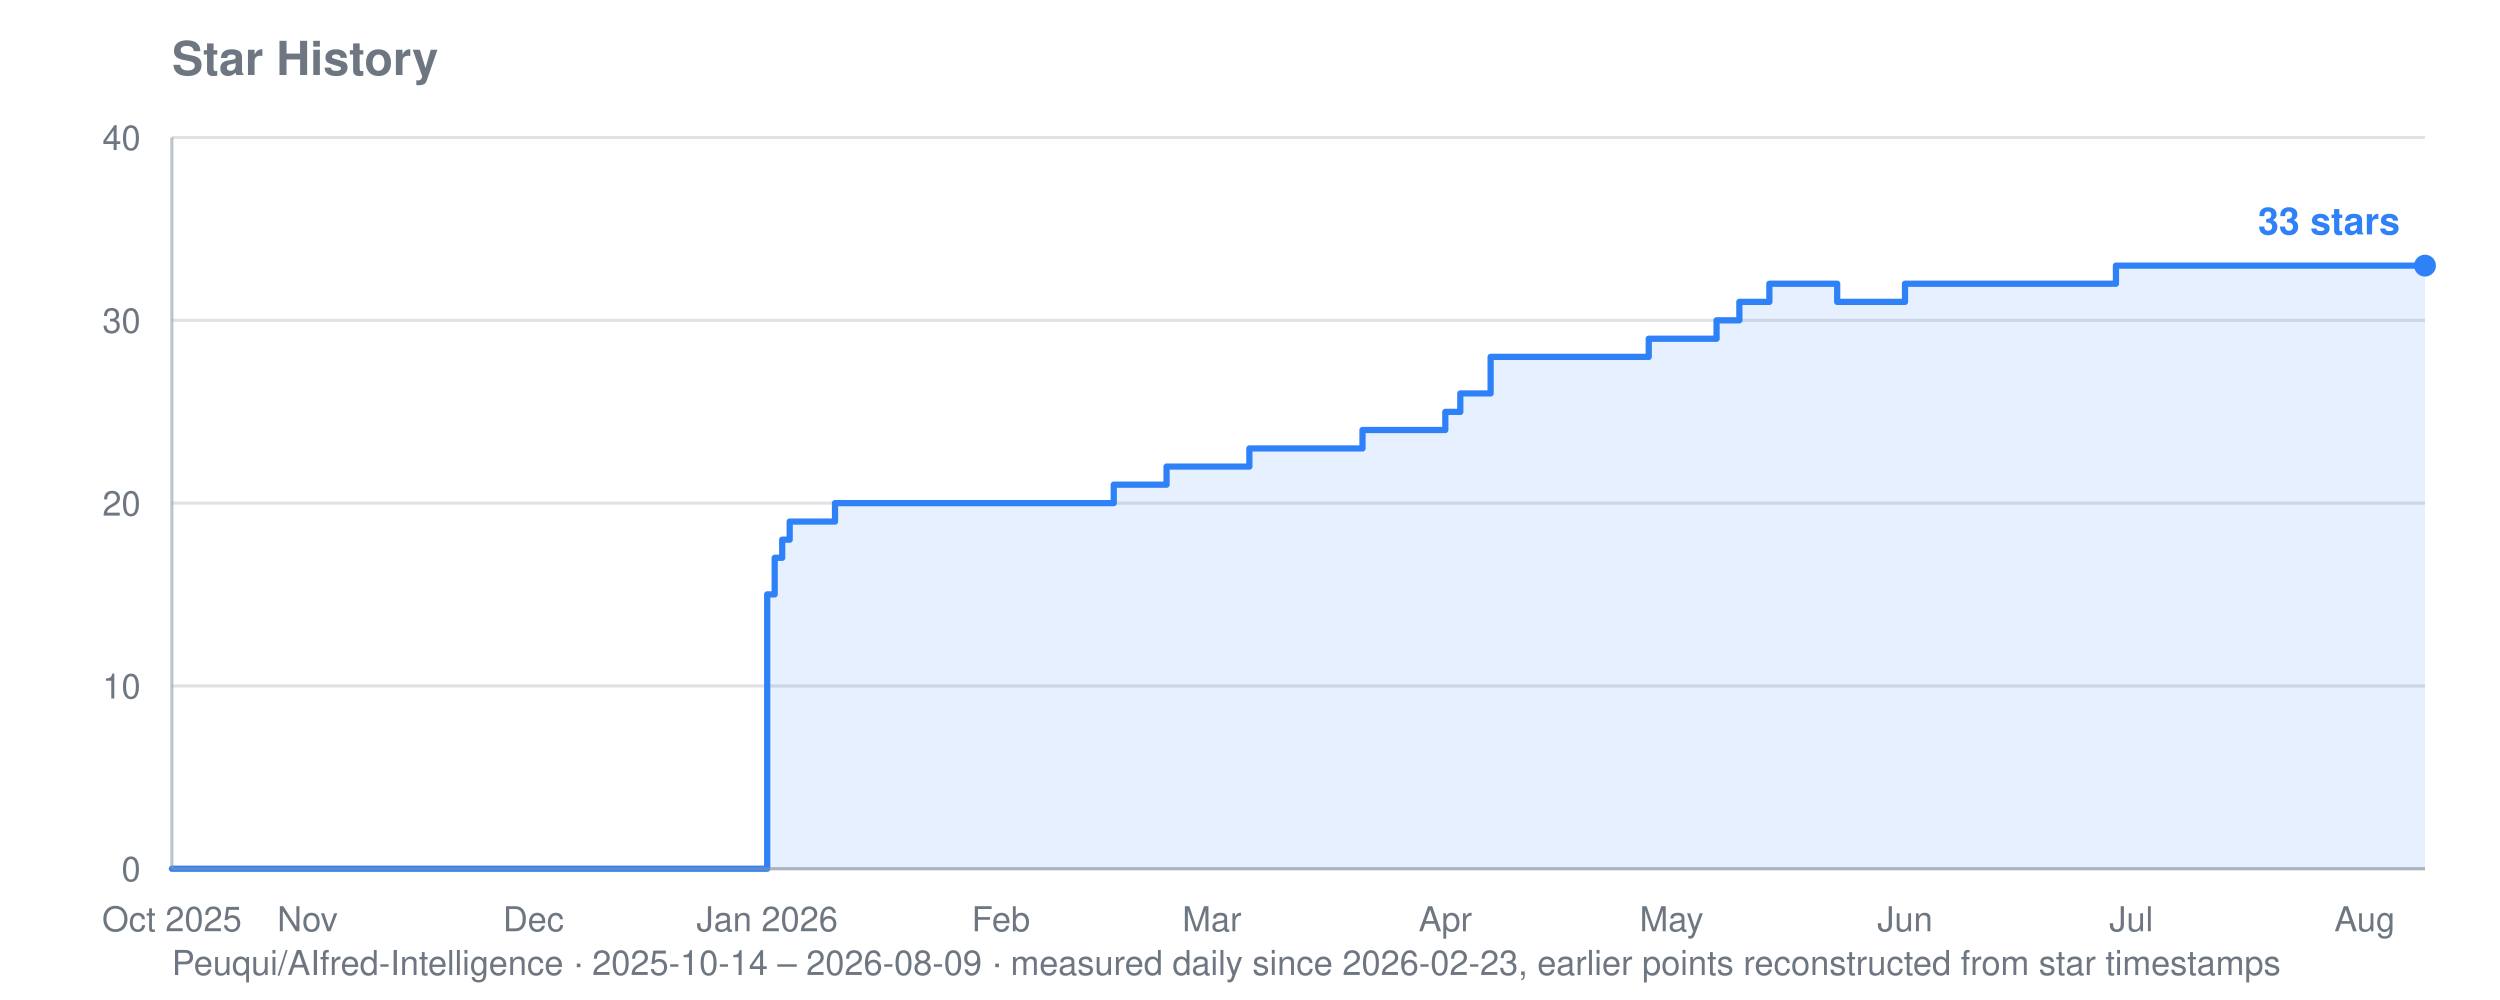
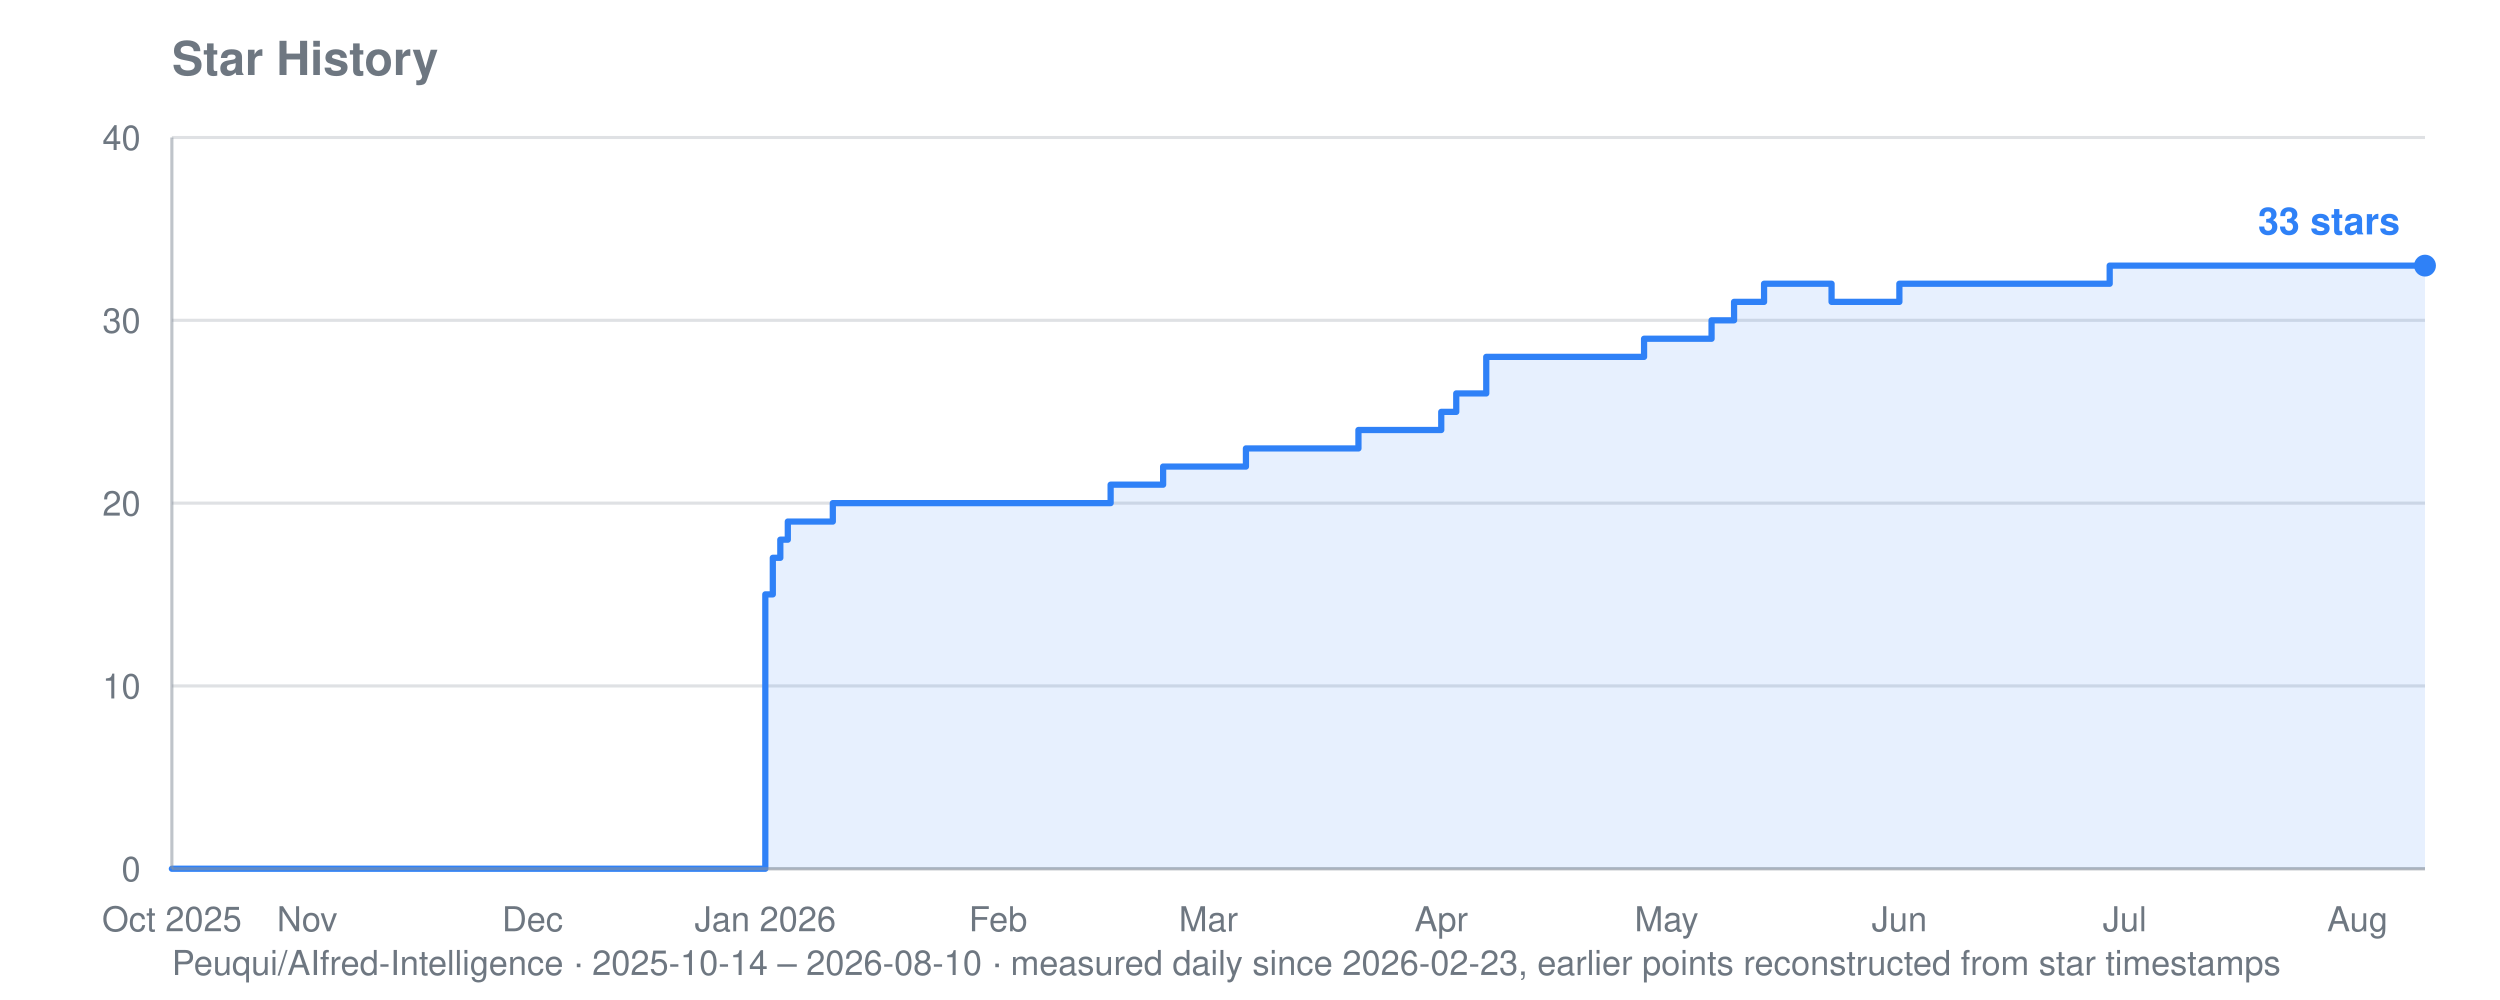
<svg xmlns="http://www.w3.org/2000/svg" viewBox="0 0 800 320" width="800" height="320" role="img" aria-label="Star history for Peuqui/AIfred-Intelligence: 33 stars">
  <text font-family="system-ui, -apple-system, Segoe UI, Helvetica, Arial, sans-serif" font-size="15" font-weight="600" fill="#6e7781" x="55" y="24">Star History</text>
-   <text font-family="system-ui, -apple-system, Segoe UI, Helvetica, Arial, sans-serif" font-size="11" fill="#6e7781" x="55" y="312">Peuqui/AIfred-Intelligence · 2025-10-14 – 2026-08-09 · measured daily since 2026-02-23, earlier points reconstructed from star timestamps</text>
+   <text font-family="system-ui, -apple-system, Segoe UI, Helvetica, Arial, sans-serif" font-size="11" fill="#6e7781" x="55" y="312">Peuqui/AIfred-Intelligence · 2025-10-14 – 2026-08-10 · measured daily since 2026-02-23, earlier points reconstructed from star timestamps</text>
  <line stroke="#8b949e" stroke-width="1" opacity="0.28" x1="55" y1="278.0" x2="776" y2="278.0" />
  <text font-family="system-ui, -apple-system, Segoe UI, Helvetica, Arial, sans-serif" font-size="11" fill="#6e7781" x="45" y="282.0" text-anchor="end">0</text>
  <line stroke="#8b949e" stroke-width="1" opacity="0.28" x1="55" y1="219.5" x2="776" y2="219.5" />
  <text font-family="system-ui, -apple-system, Segoe UI, Helvetica, Arial, sans-serif" font-size="11" fill="#6e7781" x="45" y="223.5" text-anchor="end">10</text>
  <line stroke="#8b949e" stroke-width="1" opacity="0.28" x1="55" y1="161.0" x2="776" y2="161.0" />
  <text font-family="system-ui, -apple-system, Segoe UI, Helvetica, Arial, sans-serif" font-size="11" fill="#6e7781" x="45" y="165.0" text-anchor="end">20</text>
  <line stroke="#8b949e" stroke-width="1" opacity="0.28" x1="55" y1="102.5" x2="776" y2="102.5" />
  <text font-family="system-ui, -apple-system, Segoe UI, Helvetica, Arial, sans-serif" font-size="11" fill="#6e7781" x="45" y="106.5" text-anchor="end">30</text>
  <line stroke="#8b949e" stroke-width="1" opacity="0.28" x1="55" y1="44.0" x2="776" y2="44.0" />
  <text font-family="system-ui, -apple-system, Segoe UI, Helvetica, Arial, sans-serif" font-size="11" fill="#6e7781" x="45" y="48.0" text-anchor="end">40</text>
  <text font-family="system-ui, -apple-system, Segoe UI, Helvetica, Arial, sans-serif" font-size="11" fill="#6e7781" x="55.0" y="298" text-anchor="middle">Oct 2025</text>
-   <text font-family="system-ui, -apple-system, Segoe UI, Helvetica, Arial, sans-serif" font-size="11" fill="#6e7781" x="98.4" y="298" text-anchor="middle">Nov</text>
-   <text font-family="system-ui, -apple-system, Segoe UI, Helvetica, Arial, sans-serif" font-size="11" fill="#6e7781" x="170.7" y="298" text-anchor="middle">Dec</text>
-   <text font-family="system-ui, -apple-system, Segoe UI, Helvetica, Arial, sans-serif" font-size="11" fill="#6e7781" x="245.5" y="298" text-anchor="middle">Jan 2026</text>
-   <text font-family="system-ui, -apple-system, Segoe UI, Helvetica, Arial, sans-serif" font-size="11" fill="#6e7781" x="320.3" y="298" text-anchor="middle">Feb</text>
-   <text font-family="system-ui, -apple-system, Segoe UI, Helvetica, Arial, sans-serif" font-size="11" fill="#6e7781" x="387.8" y="298" text-anchor="middle">Mar</text>
-   <text font-family="system-ui, -apple-system, Segoe UI, Helvetica, Arial, sans-serif" font-size="11" fill="#6e7781" x="462.5" y="298" text-anchor="middle">Apr</text>
-   <text font-family="system-ui, -apple-system, Segoe UI, Helvetica, Arial, sans-serif" font-size="11" fill="#6e7781" x="534.9" y="298" text-anchor="middle">May</text>
-   <text font-family="system-ui, -apple-system, Segoe UI, Helvetica, Arial, sans-serif" font-size="11" fill="#6e7781" x="609.6" y="298" text-anchor="middle">Jun</text>
-   <text font-family="system-ui, -apple-system, Segoe UI, Helvetica, Arial, sans-serif" font-size="11" fill="#6e7781" x="682.0" y="298" text-anchor="middle">Jul</text>
-   <text font-family="system-ui, -apple-system, Segoe UI, Helvetica, Arial, sans-serif" font-size="11" fill="#6e7781" x="756.7" y="298" text-anchor="middle">Aug</text>
-   <polygon fill="#2f81f7" opacity="0.12" points="55.0,278.0 55.0,278.0 245.5,278.0 245.5,190.2 247.9,190.2 247.9,178.5 250.3,178.5 250.3,172.7 252.7,172.7 252.7,166.9 267.2,166.9 267.2,161.0 356.4,161.0 356.4,155.1 373.3,155.1 373.3,149.3 375.7,149.3 375.7,149.3 378.1,149.3 378.1,149.3 380.5,149.3 380.5,149.3 382.9,149.3 382.9,149.3 385.4,149.3 385.4,149.3 387.8,149.3 387.8,149.3 390.2,149.3 390.2,149.3 392.6,149.3 392.6,149.3 395.0,149.3 395.0,149.3 397.4,149.3 397.4,149.3 399.8,149.3 399.8,143.5 402.2,143.5 402.2,143.5 404.6,143.5 404.6,143.5 407.1,143.5 407.1,143.5 409.5,143.5 409.5,143.5 411.9,143.5 411.9,143.5 414.3,143.5 414.3,143.5 416.7,143.5 416.7,143.5 419.1,143.5 419.1,143.5 421.5,143.5 421.5,143.5 423.9,143.5 423.9,143.5 426.4,143.5 426.4,143.5 428.8,143.5 428.8,143.5 431.2,143.5 431.2,143.5 433.6,143.5 433.6,143.5 436.0,143.5 436.0,137.6 438.4,137.6 438.4,137.6 440.8,137.6 440.8,137.6 443.2,137.6 443.2,137.6 445.6,137.6 445.6,137.6 448.1,137.6 448.1,137.6 450.5,137.6 450.5,137.6 452.9,137.6 452.9,137.6 455.3,137.6 455.3,137.6 462.5,137.6 462.5,131.8 464.9,131.8 464.9,131.8 467.3,131.8 467.3,125.9 469.8,125.9 469.8,125.9 472.2,125.9 472.2,125.9 477.0,125.9 477.0,114.2 479.4,114.2 479.4,114.2 481.8,114.2 481.8,114.2 484.2,114.2 484.2,114.2 486.6,114.2 486.6,114.2 489.0,114.2 489.0,114.2 491.5,114.2 491.5,114.2 493.9,114.2 493.9,114.2 496.3,114.2 496.3,114.2 498.7,114.2 498.7,114.2 501.1,114.2 501.1,114.2 503.5,114.2 503.5,114.2 505.9,114.2 505.9,114.2 508.3,114.2 508.3,114.2 510.7,114.2 510.7,114.2 513.2,114.2 513.2,114.2 515.6,114.2 515.6,114.2 518.0,114.2 518.0,114.2 520.4,114.2 520.4,114.2 522.8,114.2 522.8,114.2 525.2,114.2 525.2,114.2 527.6,114.2 527.6,108.4 530.0,108.4 530.0,108.4 532.5,108.4 532.5,108.4 534.9,108.4 534.9,108.4 537.3,108.4 537.3,108.4 539.7,108.4 539.7,108.4 542.1,108.4 542.1,108.4 544.5,108.4 544.5,108.4 546.9,108.4 546.9,108.4 549.3,108.4 549.3,102.5 551.7,102.5 551.7,102.5 554.2,102.5 554.2,102.5 556.6,102.5 556.6,96.6 559.0,96.6 559.0,96.6 561.4,96.6 561.4,96.6 563.8,96.6 563.8,96.6 566.2,96.6 566.2,90.8 568.6,90.8 568.6,90.8 571.0,90.8 571.0,90.8 573.4,90.8 573.4,90.8 575.9,90.8 575.9,90.8 578.3,90.8 578.3,90.8 580.7,90.8 580.7,90.8 583.1,90.8 583.1,90.8 585.5,90.8 585.5,90.8 587.9,90.8 587.9,96.6 590.3,96.6 590.3,96.6 592.7,96.6 592.7,96.6 595.1,96.6 595.1,96.6 597.6,96.6 597.6,96.6 600.0,96.6 600.0,96.6 602.4,96.6 602.4,96.6 604.8,96.6 604.8,96.6 607.2,96.6 607.2,96.6 609.6,96.6 609.6,90.8 612.0,90.8 612.0,90.8 614.4,90.8 614.4,90.8 616.8,90.8 616.8,90.8 619.3,90.8 619.3,90.8 621.7,90.8 621.7,90.8 624.1,90.8 624.1,90.8 626.5,90.8 626.5,90.8 628.9,90.8 628.9,90.8 631.3,90.8 631.3,90.8 633.7,90.8 633.7,90.8 636.1,90.8 636.1,90.8 638.6,90.8 638.6,90.8 641.0,90.8 641.0,90.8 643.4,90.8 643.4,90.8 645.8,90.8 645.8,90.8 648.2,90.8 648.2,90.8 650.6,90.8 650.6,90.8 653.0,90.8 653.0,90.8 655.4,90.8 655.4,90.8 657.8,90.8 657.8,90.8 660.3,90.8 660.3,90.8 662.7,90.8 662.7,90.8 665.1,90.8 665.1,90.8 667.5,90.8 667.5,90.8 669.9,90.8 669.9,90.8 672.3,90.8 672.3,90.8 674.7,90.8 674.7,90.8 677.1,90.8 677.1,85.0 679.5,85.0 679.5,85.0 682.0,85.0 682.0,85.0 684.4,85.0 684.4,85.0 686.8,85.0 686.8,85.0 689.2,85.0 689.2,85.0 691.6,85.0 691.6,85.0 694.0,85.0 694.0,85.0 696.4,85.0 696.4,85.0 698.8,85.0 698.8,85.0 701.2,85.0 701.2,85.0 703.7,85.0 703.7,85.0 706.1,85.0 706.1,85.0 708.5,85.0 708.5,85.0 710.9,85.0 710.9,85.0 713.3,85.0 713.3,85.0 715.7,85.0 715.7,85.0 718.1,85.0 718.1,85.0 720.5,85.0 720.5,85.0 722.9,85.0 722.9,85.0 725.4,85.0 725.4,85.0 727.8,85.0 727.8,85.0 730.2,85.0 730.2,85.0 732.6,85.0 732.6,85.0 735.0,85.0 735.0,85.0 737.4,85.0 737.4,85.0 739.8,85.0 739.8,85.0 742.2,85.0 742.2,85.0 744.7,85.0 744.7,85.0 747.1,85.0 747.1,85.0 749.5,85.0 749.5,85.0 751.9,85.0 751.9,85.0 754.3,85.0 754.3,85.0 756.7,85.0 756.7,85.0 759.1,85.0 759.1,85.0 761.5,85.0 761.5,85.0 763.9,85.0 763.9,85.0 766.4,85.0 766.4,85.0 768.8,85.0 768.8,85.0 771.2,85.0 771.2,85.0 773.6,85.0 773.6,85.0 776.0,85.0 776.0,85.0 776.0,278.0" />
-   <polyline fill="none" stroke="#2f81f7" stroke-width="2" stroke-linejoin="round" stroke-linecap="round" points="55.0,278.0 245.5,278.0 245.5,190.2 247.9,190.2 247.9,178.5 250.3,178.5 250.3,172.7 252.7,172.7 252.7,166.9 267.2,166.9 267.2,161.0 356.4,161.0 356.4,155.1 373.3,155.1 373.3,149.3 375.7,149.3 375.7,149.3 378.1,149.3 378.1,149.3 380.5,149.3 380.5,149.3 382.9,149.3 382.9,149.3 385.4,149.3 385.4,149.3 387.8,149.3 387.8,149.3 390.2,149.3 390.2,149.3 392.6,149.3 392.6,149.3 395.0,149.3 395.0,149.3 397.4,149.3 397.4,149.3 399.8,149.3 399.8,143.5 402.2,143.5 402.2,143.5 404.6,143.5 404.6,143.5 407.1,143.5 407.1,143.5 409.5,143.5 409.5,143.5 411.9,143.5 411.9,143.5 414.3,143.5 414.3,143.5 416.7,143.5 416.7,143.5 419.1,143.5 419.1,143.5 421.5,143.5 421.5,143.5 423.9,143.5 423.9,143.5 426.4,143.5 426.4,143.5 428.8,143.5 428.8,143.5 431.2,143.5 431.2,143.5 433.6,143.5 433.6,143.5 436.0,143.5 436.0,137.6 438.4,137.6 438.4,137.6 440.8,137.6 440.8,137.6 443.2,137.6 443.2,137.6 445.6,137.6 445.6,137.6 448.1,137.6 448.1,137.6 450.5,137.6 450.5,137.6 452.9,137.6 452.9,137.6 455.3,137.6 455.3,137.6 462.5,137.6 462.5,131.8 464.9,131.8 464.9,131.8 467.3,131.8 467.3,125.9 469.8,125.9 469.8,125.9 472.2,125.9 472.2,125.9 477.0,125.9 477.0,114.2 479.4,114.2 479.4,114.2 481.8,114.2 481.8,114.2 484.2,114.2 484.2,114.2 486.6,114.2 486.6,114.2 489.0,114.2 489.0,114.2 491.5,114.2 491.5,114.2 493.9,114.2 493.9,114.2 496.3,114.2 496.3,114.2 498.7,114.2 498.7,114.2 501.1,114.2 501.1,114.2 503.5,114.2 503.5,114.2 505.9,114.2 505.9,114.2 508.3,114.2 508.3,114.2 510.7,114.2 510.7,114.2 513.2,114.2 513.2,114.2 515.6,114.2 515.6,114.2 518.0,114.2 518.0,114.2 520.4,114.2 520.4,114.2 522.8,114.2 522.8,114.2 525.2,114.2 525.2,114.2 527.6,114.2 527.6,108.4 530.0,108.4 530.0,108.4 532.5,108.4 532.5,108.4 534.9,108.4 534.9,108.4 537.3,108.4 537.3,108.4 539.7,108.4 539.7,108.4 542.1,108.4 542.1,108.4 544.5,108.4 544.5,108.4 546.9,108.4 546.9,108.4 549.3,108.4 549.3,102.5 551.7,102.5 551.7,102.5 554.2,102.5 554.2,102.5 556.6,102.5 556.6,96.6 559.0,96.6 559.0,96.6 561.4,96.6 561.4,96.6 563.8,96.6 563.8,96.6 566.2,96.6 566.2,90.8 568.6,90.8 568.6,90.8 571.0,90.8 571.0,90.8 573.4,90.8 573.4,90.8 575.9,90.8 575.9,90.8 578.3,90.8 578.3,90.8 580.7,90.8 580.7,90.8 583.1,90.8 583.1,90.8 585.5,90.8 585.5,90.8 587.9,90.8 587.9,96.6 590.3,96.6 590.3,96.6 592.7,96.6 592.7,96.6 595.1,96.6 595.1,96.6 597.6,96.6 597.6,96.6 600.0,96.6 600.0,96.6 602.4,96.6 602.4,96.6 604.8,96.6 604.8,96.6 607.2,96.6 607.2,96.6 609.6,96.6 609.6,90.8 612.0,90.8 612.0,90.8 614.4,90.8 614.4,90.8 616.8,90.8 616.8,90.8 619.3,90.8 619.3,90.8 621.7,90.8 621.7,90.8 624.1,90.8 624.1,90.8 626.5,90.8 626.5,90.8 628.9,90.8 628.9,90.8 631.3,90.8 631.3,90.8 633.7,90.8 633.7,90.8 636.1,90.8 636.1,90.8 638.6,90.8 638.6,90.8 641.0,90.8 641.0,90.8 643.4,90.8 643.4,90.8 645.8,90.8 645.8,90.8 648.2,90.8 648.2,90.8 650.6,90.8 650.6,90.8 653.0,90.8 653.0,90.8 655.4,90.8 655.4,90.8 657.8,90.8 657.8,90.8 660.3,90.8 660.3,90.8 662.7,90.8 662.7,90.8 665.1,90.8 665.1,90.8 667.5,90.8 667.5,90.8 669.9,90.8 669.9,90.8 672.3,90.8 672.3,90.8 674.7,90.8 674.7,90.8 677.1,90.8 677.1,85.0 679.5,85.0 679.5,85.0 682.0,85.0 682.0,85.0 684.4,85.0 684.4,85.0 686.8,85.0 686.8,85.0 689.2,85.0 689.2,85.0 691.6,85.0 691.6,85.0 694.0,85.0 694.0,85.0 696.4,85.0 696.4,85.0 698.8,85.0 698.8,85.0 701.2,85.0 701.2,85.0 703.7,85.0 703.7,85.0 706.1,85.0 706.1,85.0 708.5,85.0 708.5,85.0 710.9,85.0 710.9,85.0 713.3,85.0 713.3,85.0 715.7,85.0 715.7,85.0 718.1,85.0 718.1,85.0 720.5,85.0 720.5,85.0 722.9,85.0 722.9,85.0 725.4,85.0 725.4,85.0 727.8,85.0 727.8,85.0 730.2,85.0 730.2,85.0 732.6,85.0 732.6,85.0 735.0,85.0 735.0,85.0 737.4,85.0 737.4,85.0 739.8,85.0 739.8,85.0 742.2,85.0 742.2,85.0 744.7,85.0 744.7,85.0 747.1,85.0 747.1,85.0 749.5,85.0 749.5,85.0 751.9,85.0 751.9,85.0 754.3,85.0 754.3,85.0 756.7,85.0 756.7,85.0 759.1,85.0 759.1,85.0 761.5,85.0 761.5,85.0 763.9,85.0 763.9,85.0 766.4,85.0 766.4,85.0 768.8,85.0 768.8,85.0 771.2,85.0 771.2,85.0 773.6,85.0 773.6,85.0 776.0,85.0 776.0,85.0" />
+   <text font-family="system-ui, -apple-system, Segoe UI, Helvetica, Arial, sans-serif" font-size="11" fill="#6e7781" x="98.3" y="298" text-anchor="middle">Nov</text>
+   <text font-family="system-ui, -apple-system, Segoe UI, Helvetica, Arial, sans-serif" font-size="11" fill="#6e7781" x="170.4" y="298" text-anchor="middle">Dec</text>
+   <text font-family="system-ui, -apple-system, Segoe UI, Helvetica, Arial, sans-serif" font-size="11" fill="#6e7781" x="244.9" y="298" text-anchor="middle">Jan 2026</text>
+   <text font-family="system-ui, -apple-system, Segoe UI, Helvetica, Arial, sans-serif" font-size="11" fill="#6e7781" x="319.4" y="298" text-anchor="middle">Feb</text>
+   <text font-family="system-ui, -apple-system, Segoe UI, Helvetica, Arial, sans-serif" font-size="11" fill="#6e7781" x="386.7" y="298" text-anchor="middle">Mar</text>
+   <text font-family="system-ui, -apple-system, Segoe UI, Helvetica, Arial, sans-serif" font-size="11" fill="#6e7781" x="461.2" y="298" text-anchor="middle">Apr</text>
+   <text font-family="system-ui, -apple-system, Segoe UI, Helvetica, Arial, sans-serif" font-size="11" fill="#6e7781" x="533.3" y="298" text-anchor="middle">May</text>
+   <text font-family="system-ui, -apple-system, Segoe UI, Helvetica, Arial, sans-serif" font-size="11" fill="#6e7781" x="607.8" y="298" text-anchor="middle">Jun</text>
+   <text font-family="system-ui, -apple-system, Segoe UI, Helvetica, Arial, sans-serif" font-size="11" fill="#6e7781" x="679.9" y="298" text-anchor="middle">Jul</text>
+   <text font-family="system-ui, -apple-system, Segoe UI, Helvetica, Arial, sans-serif" font-size="11" fill="#6e7781" x="754.4" y="298" text-anchor="middle">Aug</text>
+   <polygon fill="#2f81f7" opacity="0.12" points="55.0,278.0 55.0,278.0 244.9,278.0 244.9,190.2 247.3,190.2 247.3,178.5 249.7,178.5 249.7,172.7 252.1,172.7 252.1,166.9 266.5,166.9 266.5,161.0 355.4,161.0 355.4,155.1 372.2,155.1 372.2,149.3 374.6,149.3 374.6,149.3 377.0,149.3 377.0,149.3 379.4,149.3 379.4,149.3 381.9,149.3 381.9,149.3 384.3,149.3 384.3,149.3 386.7,149.3 386.7,149.3 389.1,149.3 389.1,149.3 391.5,149.3 391.5,149.3 393.9,149.3 393.9,149.3 396.3,149.3 396.3,149.3 398.7,149.3 398.7,143.5 401.1,143.5 401.1,143.5 403.5,143.5 403.5,143.5 405.9,143.5 405.9,143.5 408.3,143.5 408.3,143.5 410.7,143.5 410.7,143.5 413.1,143.5 413.1,143.5 415.5,143.5 415.5,143.5 417.9,143.5 417.9,143.5 420.3,143.5 420.3,143.5 422.7,143.5 422.7,143.5 425.1,143.5 425.1,143.5 427.5,143.5 427.5,143.5 429.9,143.5 429.9,143.5 432.3,143.5 432.3,143.5 434.7,143.5 434.7,137.6 437.1,137.6 437.1,137.6 439.5,137.6 439.5,137.6 441.9,137.6 441.9,137.6 444.3,137.6 444.3,137.6 446.7,137.6 446.7,137.6 449.1,137.6 449.1,137.6 451.6,137.6 451.6,137.6 454.0,137.6 454.0,137.6 461.2,137.6 461.2,131.8 463.6,131.8 463.6,131.8 466.0,131.8 466.0,125.9 468.4,125.9 468.4,125.9 470.8,125.9 470.8,125.9 475.6,125.9 475.6,114.2 478.0,114.2 478.0,114.2 480.4,114.2 480.4,114.2 482.8,114.2 482.8,114.2 485.2,114.2 485.2,114.2 487.6,114.2 487.6,114.2 490.0,114.2 490.0,114.2 492.4,114.2 492.4,114.2 494.8,114.2 494.8,114.2 497.2,114.2 497.2,114.2 499.6,114.2 499.6,114.2 502.0,114.2 502.0,114.2 504.4,114.2 504.4,114.2 506.8,114.2 506.8,114.2 509.2,114.2 509.2,114.2 511.6,114.2 511.6,114.2 514.0,114.2 514.0,114.2 516.4,114.2 516.4,114.2 518.8,114.2 518.8,114.2 521.2,114.2 521.2,114.2 523.7,114.2 523.7,114.2 526.1,114.2 526.1,108.4 528.5,108.4 528.5,108.4 530.9,108.4 530.9,108.4 533.3,108.4 533.3,108.4 535.7,108.4 535.7,108.4 538.1,108.4 538.1,108.4 540.5,108.4 540.5,108.4 542.9,108.4 542.9,108.4 545.3,108.4 545.3,108.4 547.7,108.4 547.7,102.5 550.1,102.5 550.1,102.5 552.5,102.5 552.5,102.5 554.9,102.5 554.9,96.6 557.3,96.6 557.3,96.6 559.7,96.6 559.7,96.6 562.1,96.6 562.1,96.6 564.5,96.6 564.5,90.8 566.9,90.8 566.9,90.8 569.3,90.8 569.3,90.8 571.7,90.8 571.7,90.8 574.1,90.8 574.1,90.8 576.5,90.8 576.5,90.8 578.9,90.8 578.9,90.8 581.3,90.8 581.3,90.8 583.7,90.8 583.7,90.8 586.1,90.8 586.1,96.6 588.5,96.6 588.5,96.6 590.9,96.6 590.9,96.6 593.3,96.6 593.3,96.6 595.8,96.6 595.8,96.6 598.2,96.6 598.2,96.6 600.6,96.6 600.6,96.6 603.0,96.6 603.0,96.6 605.4,96.6 605.4,96.6 607.8,96.6 607.8,90.8 610.2,90.8 610.2,90.8 612.6,90.8 612.6,90.8 615.0,90.8 615.0,90.8 617.4,90.8 617.4,90.8 619.8,90.8 619.8,90.8 622.2,90.8 622.2,90.8 624.6,90.8 624.6,90.8 627.0,90.8 627.0,90.8 629.4,90.8 629.4,90.8 631.8,90.8 631.8,90.8 634.2,90.8 634.2,90.8 636.6,90.8 636.6,90.8 639.0,90.8 639.0,90.8 641.4,90.8 641.4,90.8 643.8,90.8 643.8,90.8 646.2,90.8 646.2,90.8 648.6,90.8 648.6,90.8 651.0,90.8 651.0,90.8 653.4,90.8 653.4,90.8 655.8,90.8 655.8,90.8 658.2,90.8 658.2,90.8 660.6,90.8 660.6,90.8 663.0,90.8 663.0,90.8 665.4,90.8 665.4,90.8 667.9,90.8 667.9,90.8 670.3,90.8 670.3,90.8 672.7,90.8 672.7,90.8 675.1,90.8 675.1,85.0 677.5,85.0 677.5,85.0 679.9,85.0 679.9,85.0 682.3,85.0 682.3,85.0 684.7,85.0 684.7,85.0 687.1,85.0 687.1,85.0 689.5,85.0 689.5,85.0 691.9,85.0 691.9,85.0 694.3,85.0 694.3,85.0 696.7,85.0 696.7,85.0 699.1,85.0 699.1,85.0 701.5,85.0 701.5,85.0 703.9,85.0 703.9,85.0 706.3,85.0 706.3,85.0 708.7,85.0 708.7,85.0 711.1,85.0 711.1,85.0 713.5,85.0 713.5,85.0 715.9,85.0 715.9,85.0 718.3,85.0 718.3,85.0 720.7,85.0 720.7,85.0 723.1,85.0 723.1,85.0 725.5,85.0 725.5,85.0 727.9,85.0 727.9,85.0 730.3,85.0 730.3,85.0 732.7,85.0 732.7,85.0 735.1,85.0 735.1,85.0 737.5,85.0 737.5,85.0 739.9,85.0 739.9,85.0 742.4,85.0 742.4,85.0 744.8,85.0 744.8,85.0 747.2,85.0 747.2,85.0 749.6,85.0 749.6,85.0 752.0,85.0 752.0,85.0 754.4,85.0 754.4,85.0 756.8,85.0 756.8,85.0 759.2,85.0 759.2,85.0 761.6,85.0 761.6,85.0 764.0,85.0 764.0,85.0 766.4,85.0 766.4,85.0 768.8,85.0 768.8,85.0 771.2,85.0 771.2,85.0 773.6,85.0 773.6,85.0 776.0,85.0 776.0,85.0 776.0,278.0" />
+   <polyline fill="none" stroke="#2f81f7" stroke-width="2" stroke-linejoin="round" stroke-linecap="round" points="55.0,278.0 244.9,278.0 244.9,190.2 247.3,190.2 247.3,178.5 249.7,178.5 249.7,172.7 252.1,172.7 252.1,166.9 266.5,166.9 266.5,161.0 355.4,161.0 355.4,155.1 372.2,155.1 372.2,149.3 374.6,149.3 374.6,149.3 377.0,149.3 377.0,149.3 379.4,149.3 379.4,149.3 381.9,149.3 381.9,149.3 384.3,149.3 384.3,149.3 386.7,149.3 386.7,149.3 389.1,149.3 389.1,149.3 391.5,149.3 391.5,149.3 393.9,149.3 393.9,149.3 396.3,149.3 396.3,149.3 398.7,149.3 398.7,143.5 401.1,143.5 401.1,143.5 403.5,143.5 403.5,143.5 405.9,143.5 405.9,143.5 408.3,143.5 408.3,143.5 410.7,143.5 410.7,143.5 413.1,143.5 413.1,143.5 415.5,143.5 415.5,143.5 417.9,143.5 417.9,143.5 420.3,143.5 420.3,143.5 422.7,143.5 422.7,143.5 425.1,143.5 425.1,143.5 427.5,143.5 427.5,143.5 429.9,143.5 429.9,143.5 432.3,143.5 432.3,143.5 434.7,143.5 434.7,137.6 437.1,137.6 437.1,137.6 439.5,137.6 439.5,137.6 441.9,137.6 441.9,137.6 444.3,137.6 444.3,137.6 446.7,137.6 446.7,137.6 449.1,137.6 449.1,137.6 451.6,137.6 451.6,137.6 454.0,137.6 454.0,137.6 461.2,137.6 461.2,131.8 463.6,131.8 463.6,131.8 466.0,131.8 466.0,125.9 468.4,125.9 468.4,125.9 470.8,125.9 470.8,125.9 475.6,125.9 475.6,114.2 478.0,114.2 478.0,114.2 480.4,114.2 480.4,114.2 482.8,114.2 482.8,114.2 485.2,114.2 485.2,114.2 487.6,114.2 487.6,114.2 490.0,114.2 490.0,114.2 492.4,114.2 492.4,114.2 494.8,114.2 494.8,114.2 497.2,114.2 497.2,114.2 499.6,114.2 499.6,114.2 502.0,114.2 502.0,114.2 504.4,114.2 504.4,114.2 506.8,114.2 506.8,114.2 509.2,114.2 509.2,114.2 511.6,114.2 511.6,114.2 514.0,114.2 514.0,114.2 516.4,114.2 516.4,114.2 518.8,114.2 518.8,114.2 521.2,114.2 521.2,114.2 523.7,114.2 523.7,114.2 526.1,114.2 526.1,108.4 528.5,108.4 528.5,108.4 530.9,108.4 530.9,108.4 533.3,108.4 533.3,108.4 535.7,108.4 535.7,108.4 538.1,108.4 538.1,108.4 540.5,108.4 540.5,108.4 542.9,108.4 542.9,108.4 545.3,108.4 545.3,108.4 547.7,108.4 547.7,102.5 550.1,102.5 550.1,102.5 552.5,102.5 552.5,102.5 554.9,102.5 554.9,96.6 557.3,96.6 557.3,96.6 559.7,96.6 559.7,96.6 562.1,96.6 562.1,96.6 564.5,96.6 564.5,90.8 566.9,90.8 566.9,90.8 569.3,90.8 569.3,90.8 571.7,90.8 571.7,90.8 574.1,90.8 574.1,90.8 576.5,90.8 576.5,90.8 578.9,90.8 578.9,90.8 581.3,90.8 581.3,90.8 583.7,90.8 583.7,90.8 586.1,90.8 586.1,96.6 588.5,96.6 588.5,96.6 590.9,96.6 590.9,96.6 593.3,96.6 593.3,96.6 595.8,96.6 595.8,96.6 598.2,96.6 598.2,96.6 600.6,96.6 600.6,96.6 603.0,96.6 603.0,96.6 605.4,96.6 605.4,96.6 607.8,96.6 607.8,90.8 610.2,90.8 610.2,90.8 612.6,90.8 612.6,90.8 615.0,90.8 615.0,90.8 617.4,90.8 617.4,90.8 619.8,90.8 619.8,90.8 622.2,90.8 622.2,90.8 624.6,90.8 624.6,90.8 627.0,90.8 627.0,90.8 629.4,90.8 629.4,90.8 631.8,90.8 631.8,90.8 634.2,90.8 634.2,90.8 636.6,90.8 636.6,90.8 639.0,90.8 639.0,90.8 641.4,90.8 641.4,90.8 643.8,90.8 643.8,90.8 646.2,90.8 646.2,90.8 648.6,90.8 648.6,90.8 651.0,90.8 651.0,90.8 653.4,90.8 653.4,90.8 655.8,90.8 655.8,90.8 658.2,90.8 658.2,90.8 660.6,90.8 660.6,90.8 663.0,90.8 663.0,90.8 665.4,90.8 665.4,90.8 667.9,90.8 667.9,90.8 670.3,90.8 670.3,90.8 672.7,90.8 672.7,90.8 675.1,90.8 675.1,85.0 677.5,85.0 677.5,85.0 679.9,85.0 679.9,85.0 682.3,85.0 682.3,85.0 684.7,85.0 684.7,85.0 687.1,85.0 687.1,85.0 689.5,85.0 689.5,85.0 691.9,85.0 691.9,85.0 694.3,85.0 694.3,85.0 696.7,85.0 696.7,85.0 699.1,85.0 699.1,85.0 701.5,85.0 701.5,85.0 703.9,85.0 703.9,85.0 706.3,85.0 706.3,85.0 708.7,85.0 708.7,85.0 711.1,85.0 711.1,85.0 713.5,85.0 713.5,85.0 715.9,85.0 715.9,85.0 718.3,85.0 718.3,85.0 720.7,85.0 720.7,85.0 723.1,85.0 723.1,85.0 725.5,85.0 725.5,85.0 727.9,85.0 727.9,85.0 730.3,85.0 730.3,85.0 732.7,85.0 732.7,85.0 735.1,85.0 735.1,85.0 737.5,85.0 737.5,85.0 739.9,85.0 739.9,85.0 742.4,85.0 742.4,85.0 744.8,85.0 744.8,85.0 747.2,85.0 747.2,85.0 749.6,85.0 749.6,85.0 752.0,85.0 752.0,85.0 754.4,85.0 754.4,85.0 756.8,85.0 756.8,85.0 759.2,85.0 759.2,85.0 761.6,85.0 761.6,85.0 764.0,85.0 764.0,85.0 766.4,85.0 766.4,85.0 768.8,85.0 768.8,85.0 771.2,85.0 771.2,85.0 773.6,85.0 773.6,85.0 776.0,85.0 776.0,85.0" />
  <circle fill="#2f81f7" cx="776.0" cy="85.0" r="3.5" />
  <text font-family="system-ui, -apple-system, Segoe UI, Helvetica, Arial, sans-serif" font-size="12" font-weight="600" fill="#2f81f7" x="768.0" y="75.0" text-anchor="end">33 stars</text>
  <line stroke="#8b949e" stroke-width="1" opacity="0.55" x1="55" y1="44" x2="55" y2="278" />
  <line stroke="#8b949e" stroke-width="1" opacity="0.55" x1="55" y1="278" x2="776" y2="278" />
</svg>
